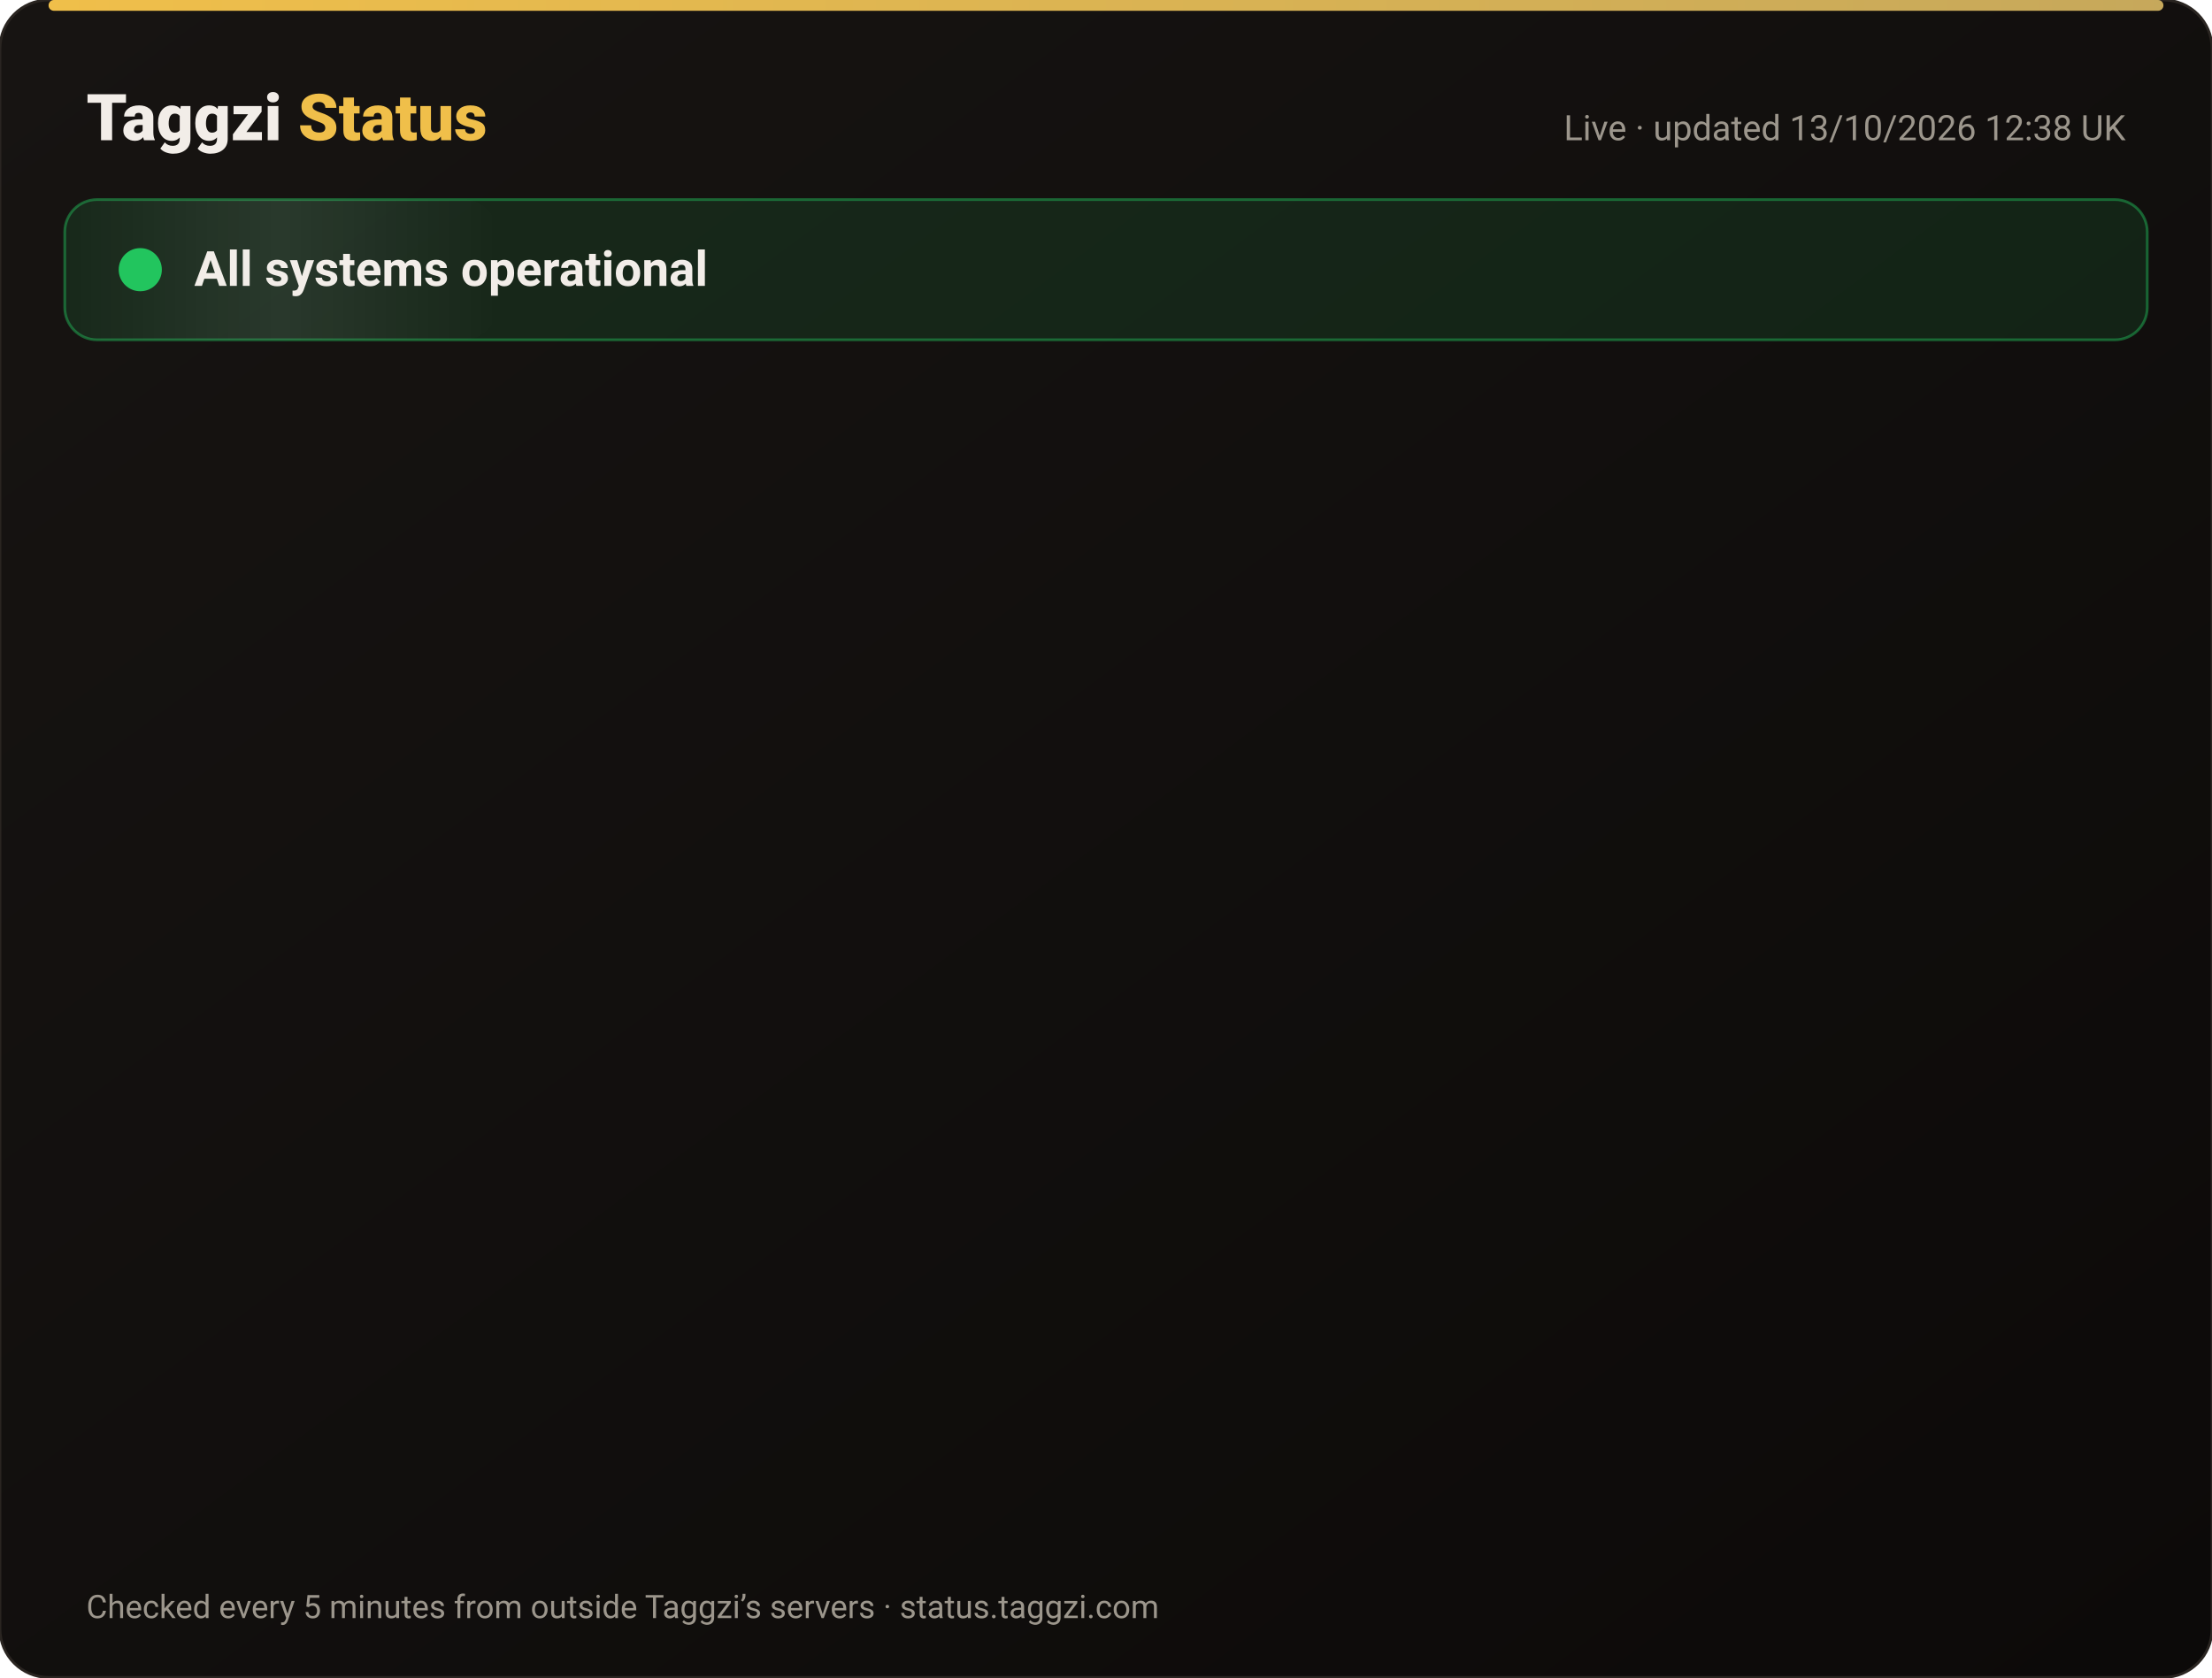
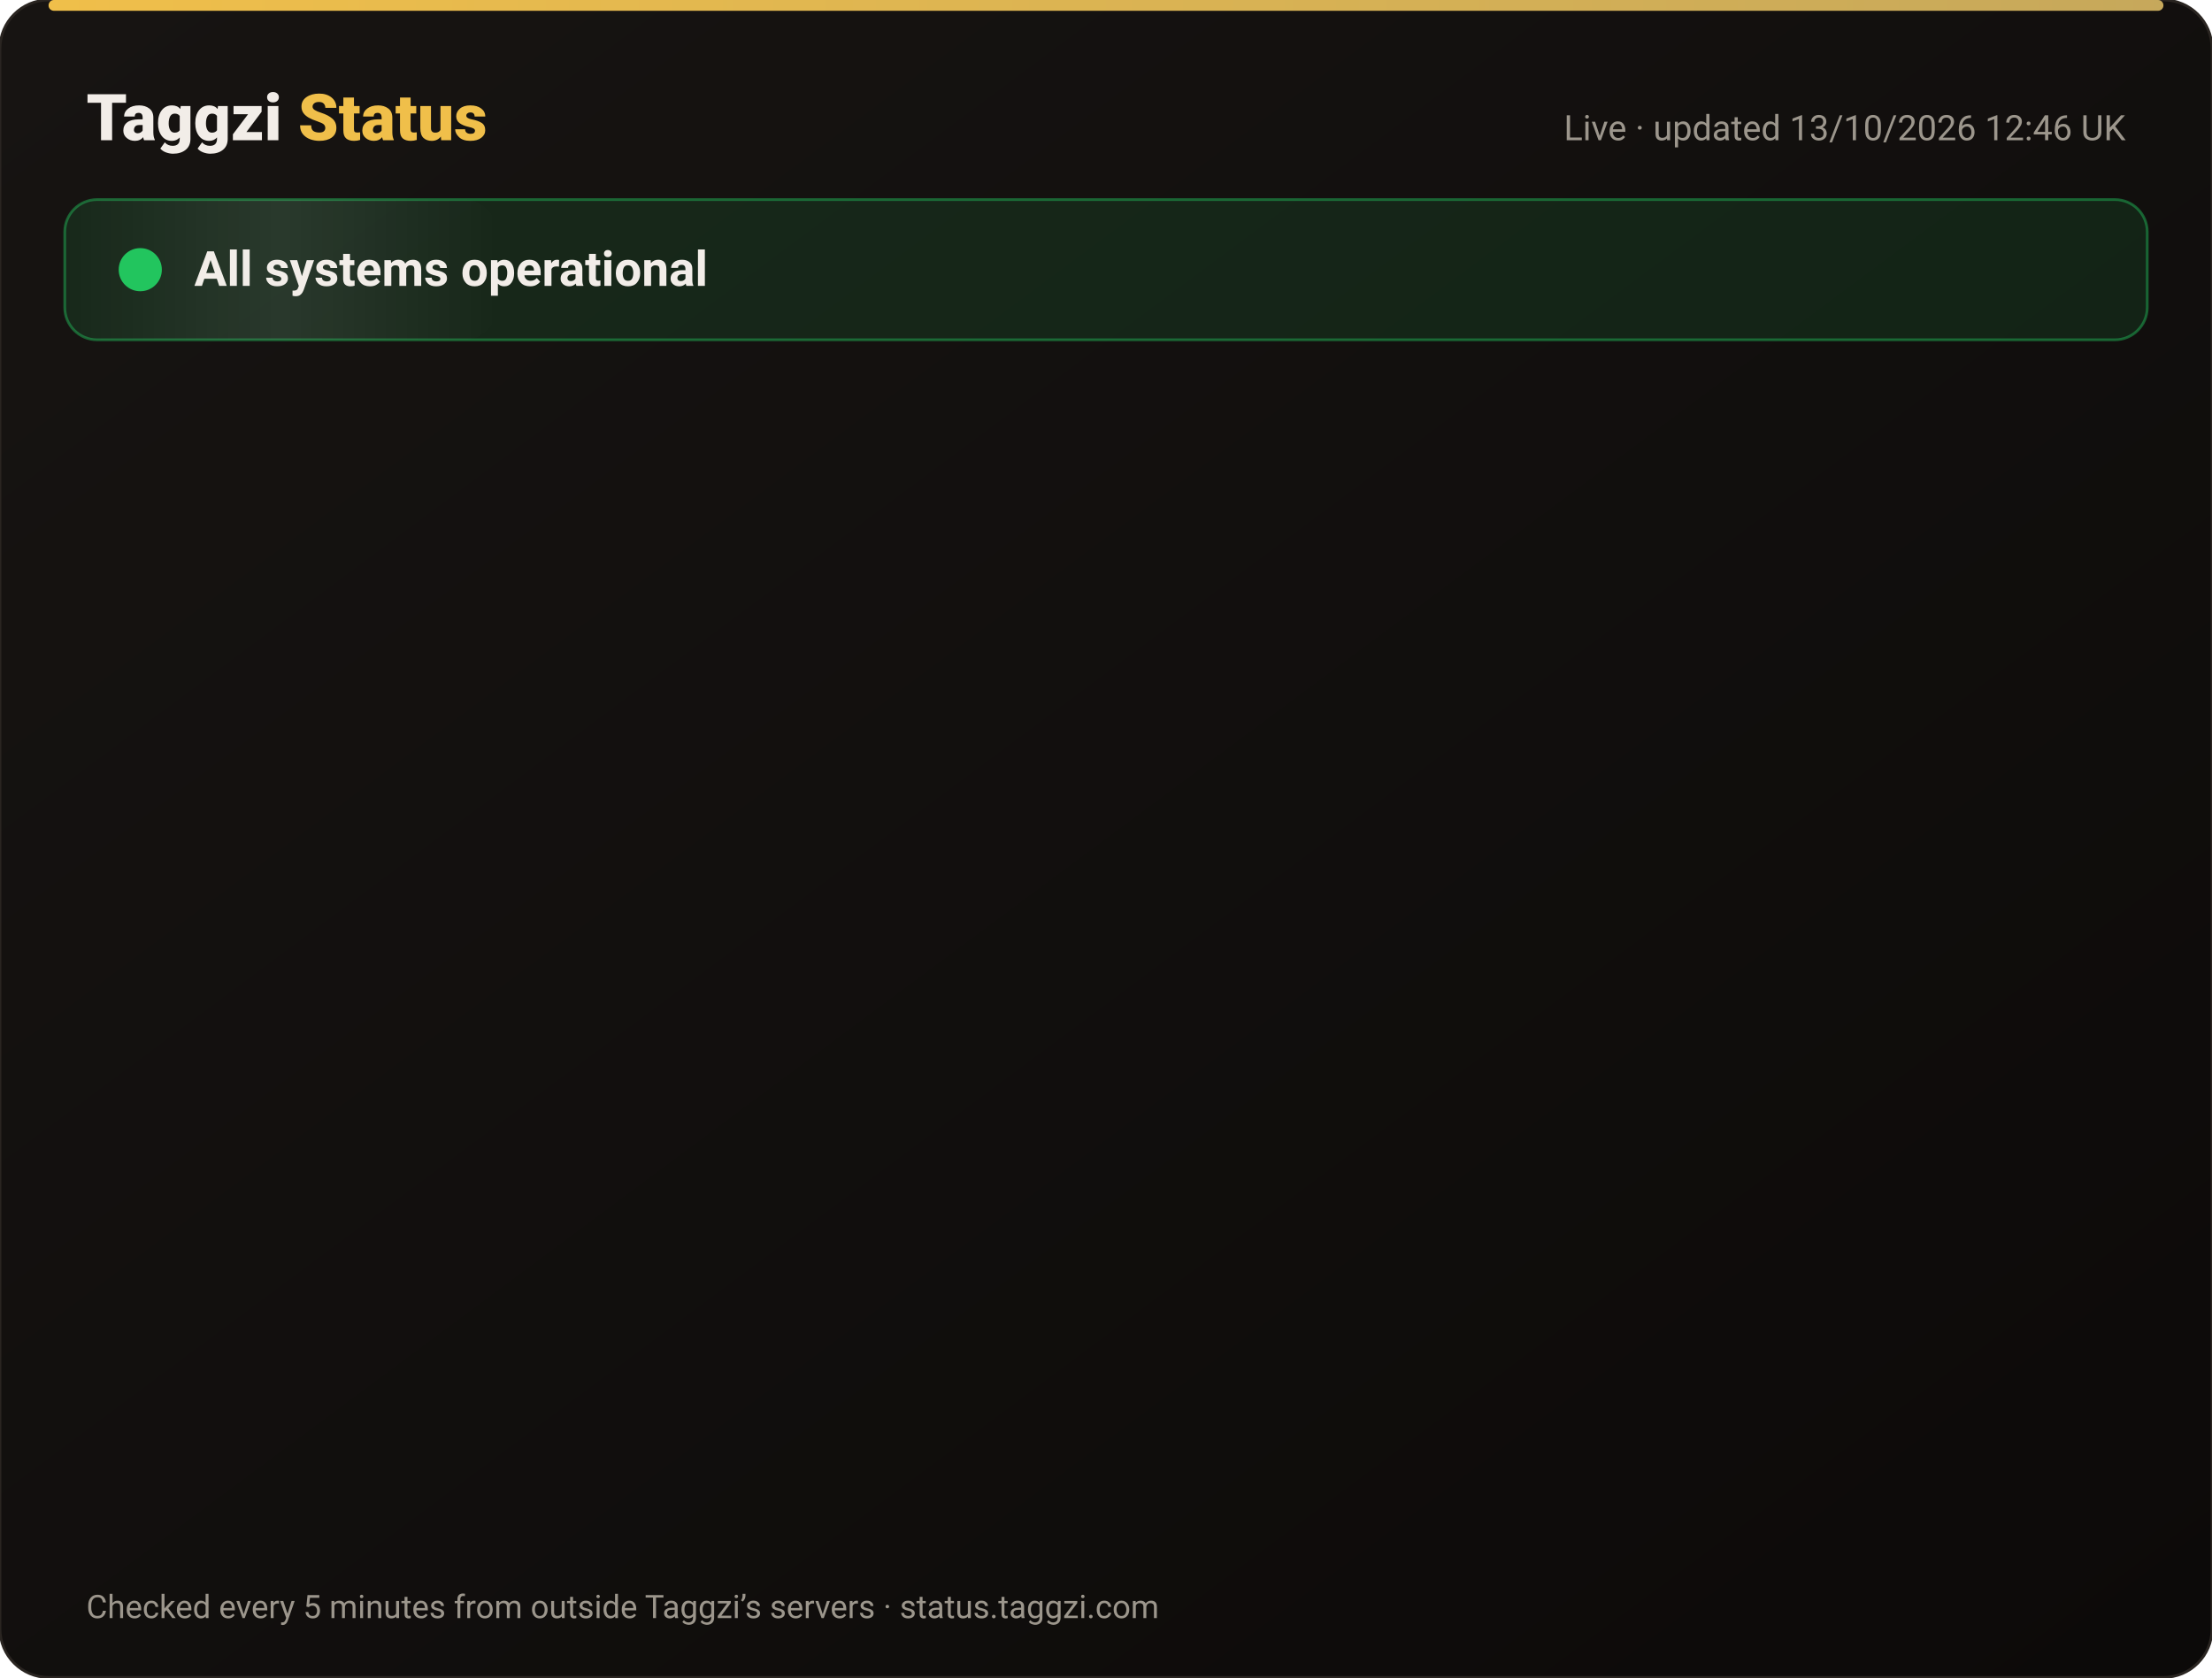
<svg xmlns="http://www.w3.org/2000/svg" width="820" height="622" viewBox="0 0 820 622" font-family="-apple-system,Segoe UI,Roboto,Helvetica,Arial,sans-serif">
  <defs>
    <linearGradient id="bg" x1="0" y1="0" x2="1" y2="1">
      <stop offset="0" stop-color="#171412" />
      <stop offset="1" stop-color="#0C0A09" />
    </linearGradient>
    <linearGradient id="gold" x1="0" x2="1">
      <stop offset="0" stop-color="#F0BF4A" />
      <stop offset="1" stop-color="#c6a85b" />
    </linearGradient>
    <linearGradient id="shine" x1="0" x2="1">
      <stop offset="0" stop-color="#fff" stop-opacity="0" />
      <stop offset=".5" stop-color="#fff" stop-opacity=".08" />
      <stop offset="1" stop-color="#fff" stop-opacity="0" />
    </linearGradient>
  </defs>
  <rect width="820" height="622" rx="18" fill="url(#bg)" stroke="#2a2521" />
  <rect x="18" y="0" width="784" height="4" rx="2" fill="url(#gold)" />
  <text x="32" y="52" font-size="24" font-weight="800" fill="#F2EDE8">Taggzi <tspan fill="#F0BF4A">Status</tspan>
  </text>
-   <text x="788" y="52" font-size="13" fill="#9C968C" text-anchor="end">Live · updated 13/10/2026 12:38 UK</text>
+   <text x="788" y="52" font-size="13" fill="#9C968C" text-anchor="end">Live · updated 13/10/2026 12:46 UK</text>
  <rect x="24" y="74" width="772" height="52" rx="12" fill="#22c55e" fill-opacity=".12" stroke="#22c55e" stroke-opacity=".45" />
  <rect x="24" y="74" width="160" height="52" rx="12" fill="url(#shine)">
    <animate attributeName="x" from="-160" to="820" dur="4s" repeatCount="indefinite" />
  </rect>
  <circle cx="52" cy="100" r="7" fill="#22c55e" />
  <circle cx="52" cy="100" r="7" fill="none" stroke="#22c55e" stroke-width="2">
    <animate attributeName="r" values="7;15;7" dur="2s" repeatCount="indefinite" />
    <animate attributeName="opacity" values=".9;0;.9" dur="2s" repeatCount="indefinite" />
  </circle>
  <text x="72" y="106" font-size="18" font-weight="700" fill="#F2EDE8">All systems operational</text>
  <g opacity="0">
    <animate attributeName="opacity" from="0" to="1" begin="0.00s" dur=".6s" fill="freeze" />
    <line x1="32" y1="188" x2="788" y2="188" stroke="#2a2521" />
    <circle cx="44" cy="166" r="6" fill="#22c55e">
      <animate attributeName="opacity" values="1;.45;1" dur="2.4s" begin="0.00s" repeatCount="indefinite" />
    </circle>
    <text x="62" y="171" font-size="15" font-weight="650" fill="#F2EDE8">Website</text>
    <text x="630" y="171" font-size="13" fill="#9C968C" text-anchor="end">100.00% uptime</text>
    <rect x="648" y="154" width="140" height="24" rx="12" fill="#22c55e" fill-opacity=".14" stroke="#22c55e" stroke-opacity=".5" />
    <text x="718" y="171" font-size="12" font-weight="700" fill="#22c55e" text-anchor="middle">Operational</text>
  </g>
  <g opacity="0">
    <animate attributeName="opacity" from="0" to="1" begin="0.15s" dur=".6s" fill="freeze" />
    <line x1="32" y1="234" x2="788" y2="234" stroke="#2a2521" />
    <circle cx="44" cy="212" r="6" fill="#22c55e">
      <animate attributeName="opacity" values="1;.45;1" dur="2.4s" begin="0.15s" repeatCount="indefinite" />
    </circle>
    <text x="62" y="217" font-size="15" font-weight="650" fill="#F2EDE8">Tag scans</text>
    <text x="630" y="217" font-size="13" fill="#9C968C" text-anchor="end">100.00% uptime</text>
    <rect x="648" y="200" width="140" height="24" rx="12" fill="#22c55e" fill-opacity=".14" stroke="#22c55e" stroke-opacity=".5" />
    <text x="718" y="217" font-size="12" font-weight="700" fill="#22c55e" text-anchor="middle">Operational</text>
  </g>
  <g opacity="0">
    <animate attributeName="opacity" from="0" to="1" begin="0.30s" dur=".6s" fill="freeze" />
    <line x1="32" y1="280" x2="788" y2="280" stroke="#2a2521" />
    <circle cx="44" cy="258" r="6" fill="#22c55e">
      <animate attributeName="opacity" values="1;.45;1" dur="2.4s" begin="0.30s" repeatCount="indefinite" />
    </circle>
    <text x="62" y="263" font-size="15" font-weight="650" fill="#F2EDE8">Manual tag lookup</text>
    <text x="630" y="263" font-size="13" fill="#9C968C" text-anchor="end">100.00% uptime</text>
    <rect x="648" y="246" width="140" height="24" rx="12" fill="#22c55e" fill-opacity=".14" stroke="#22c55e" stroke-opacity=".5" />
    <text x="718" y="263" font-size="12" font-weight="700" fill="#22c55e" text-anchor="middle">Operational</text>
  </g>
  <g opacity="0">
    <animate attributeName="opacity" from="0" to="1" begin="0.45s" dur=".6s" fill="freeze" />
    <line x1="32" y1="326" x2="788" y2="326" stroke="#2a2521" />
    <circle cx="44" cy="304" r="6" fill="#22c55e">
      <animate attributeName="opacity" values="1;.45;1" dur="2.4s" begin="0.45s" repeatCount="indefinite" />
    </circle>
    <text x="62" y="309" font-size="15" font-weight="650" fill="#F2EDE8">App &amp; login</text>
    <text x="630" y="309" font-size="13" fill="#9C968C" text-anchor="end">100.00% uptime</text>
    <rect x="648" y="292" width="140" height="24" rx="12" fill="#22c55e" fill-opacity=".14" stroke="#22c55e" stroke-opacity=".5" />
    <text x="718" y="309" font-size="12" font-weight="700" fill="#22c55e" text-anchor="middle">Operational</text>
  </g>
  <g opacity="0">
    <animate attributeName="opacity" from="0" to="1" begin="0.60s" dur=".6s" fill="freeze" />
    <line x1="32" y1="372" x2="788" y2="372" stroke="#2a2521" />
    <circle cx="44" cy="350" r="6" fill="#22c55e">
      <animate attributeName="opacity" values="1;.45;1" dur="2.4s" begin="0.60s" repeatCount="indefinite" />
    </circle>
    <text x="62" y="355" font-size="15" font-weight="650" fill="#F2EDE8">Community alerts</text>
    <text x="630" y="355" font-size="13" fill="#9C968C" text-anchor="end">100.00% uptime</text>
    <rect x="648" y="338" width="140" height="24" rx="12" fill="#22c55e" fill-opacity=".14" stroke="#22c55e" stroke-opacity=".5" />
    <text x="718" y="355" font-size="12" font-weight="700" fill="#22c55e" text-anchor="middle">Operational</text>
  </g>
  <g opacity="0">
    <animate attributeName="opacity" from="0" to="1" begin="0.75s" dur=".6s" fill="freeze" />
    <line x1="32" y1="418" x2="788" y2="418" stroke="#2a2521" />
    <circle cx="44" cy="396" r="6" fill="#22c55e">
      <animate attributeName="opacity" values="1;.45;1" dur="2.4s" begin="0.75s" repeatCount="indefinite" />
    </circle>
    <text x="62" y="401" font-size="15" font-weight="650" fill="#F2EDE8">Private calling</text>
    <text x="630" y="401" font-size="13" fill="#9C968C" text-anchor="end">100.00% uptime</text>
    <rect x="648" y="384" width="140" height="24" rx="12" fill="#22c55e" fill-opacity=".14" stroke="#22c55e" stroke-opacity=".5" />
    <text x="718" y="401" font-size="12" font-weight="700" fill="#22c55e" text-anchor="middle">Operational</text>
  </g>
  <g opacity="0">
    <animate attributeName="opacity" from="0" to="1" begin="0.90s" dur=".6s" fill="freeze" />
    <line x1="32" y1="464" x2="788" y2="464" stroke="#2a2521" />
    <circle cx="44" cy="442" r="6" fill="#22c55e">
      <animate attributeName="opacity" values="1;.45;1" dur="2.4s" begin="0.90s" repeatCount="indefinite" />
    </circle>
    <text x="62" y="447" font-size="15" font-weight="650" fill="#F2EDE8">Payments</text>
    <text x="630" y="447" font-size="13" fill="#9C968C" text-anchor="end">99.97% uptime</text>
    <rect x="648" y="430" width="140" height="24" rx="12" fill="#22c55e" fill-opacity=".14" stroke="#22c55e" stroke-opacity=".5" />
    <text x="718" y="447" font-size="12" font-weight="700" fill="#22c55e" text-anchor="middle">Operational</text>
  </g>
  <g opacity="0">
    <animate attributeName="opacity" from="0" to="1" begin="1.05s" dur=".6s" fill="freeze" />
    <line x1="32" y1="510" x2="788" y2="510" stroke="#2a2521" />
    <circle cx="44" cy="488" r="6" fill="#22c55e">
      <animate attributeName="opacity" values="1;.45;1" dur="2.4s" begin="1.05s" repeatCount="indefinite" />
    </circle>
    <text x="62" y="493" font-size="15" font-weight="650" fill="#F2EDE8">Email &amp; support</text>
    <text x="630" y="493" font-size="13" fill="#9C968C" text-anchor="end">100.00% uptime</text>
    <rect x="648" y="476" width="140" height="24" rx="12" fill="#22c55e" fill-opacity=".14" stroke="#22c55e" stroke-opacity=".5" />
    <text x="718" y="493" font-size="12" font-weight="700" fill="#22c55e" text-anchor="middle">Operational</text>
  </g>
  <g opacity="0">
    <animate attributeName="opacity" from="0" to="1" begin="1.20s" dur=".6s" fill="freeze" />
    <line x1="32" y1="556" x2="788" y2="556" stroke="#2a2521" />
    <circle cx="44" cy="534" r="6" fill="#22c55e">
      <animate attributeName="opacity" values="1;.45;1" dur="2.4s" begin="1.20s" repeatCount="indefinite" />
    </circle>
    <text x="62" y="539" font-size="15" font-weight="650" fill="#F2EDE8">Secure connection (SSL)</text>
    <text x="630" y="539" font-size="13" fill="#9C968C" text-anchor="end">100.00% uptime</text>
    <rect x="648" y="522" width="140" height="24" rx="12" fill="#22c55e" fill-opacity=".14" stroke="#22c55e" stroke-opacity=".5" />
    <text x="718" y="539" font-size="12" font-weight="700" fill="#22c55e" text-anchor="middle">Operational</text>
  </g>
  <text x="32" y="600" font-size="12" fill="#9C968C">Checked every 5 minutes from outside Taggzi’s servers · status.taggzi.com</text>
</svg>
